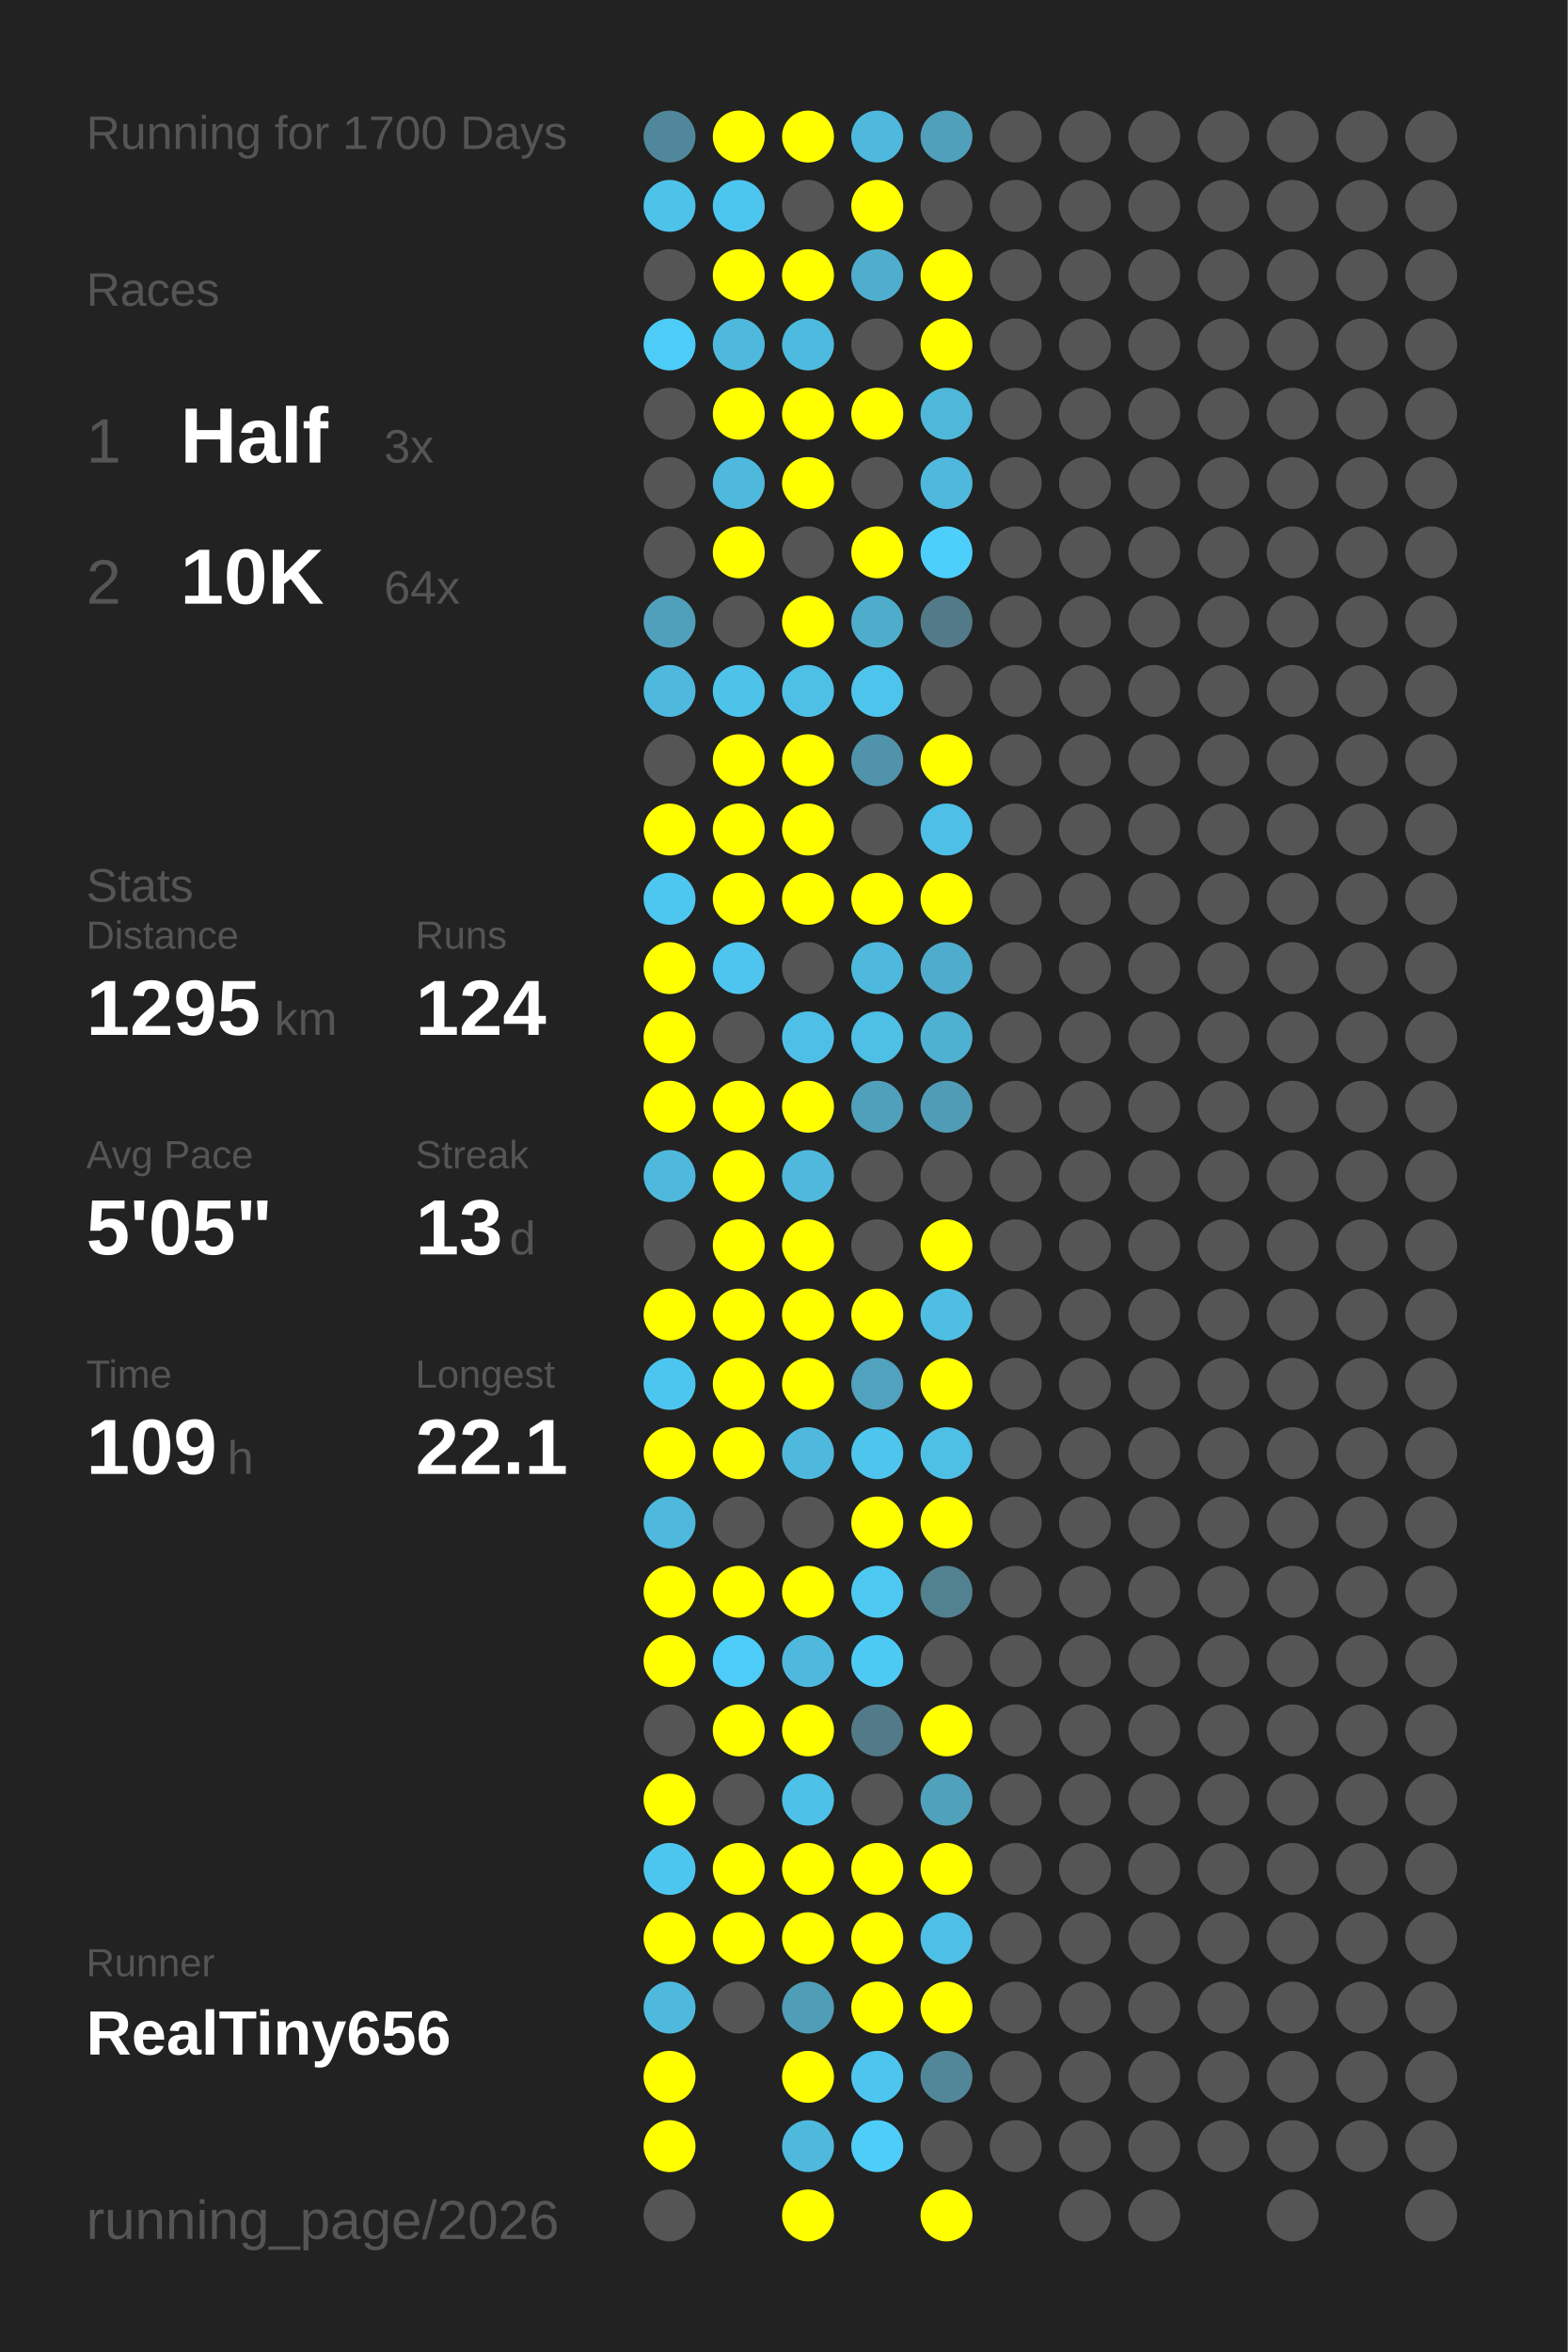
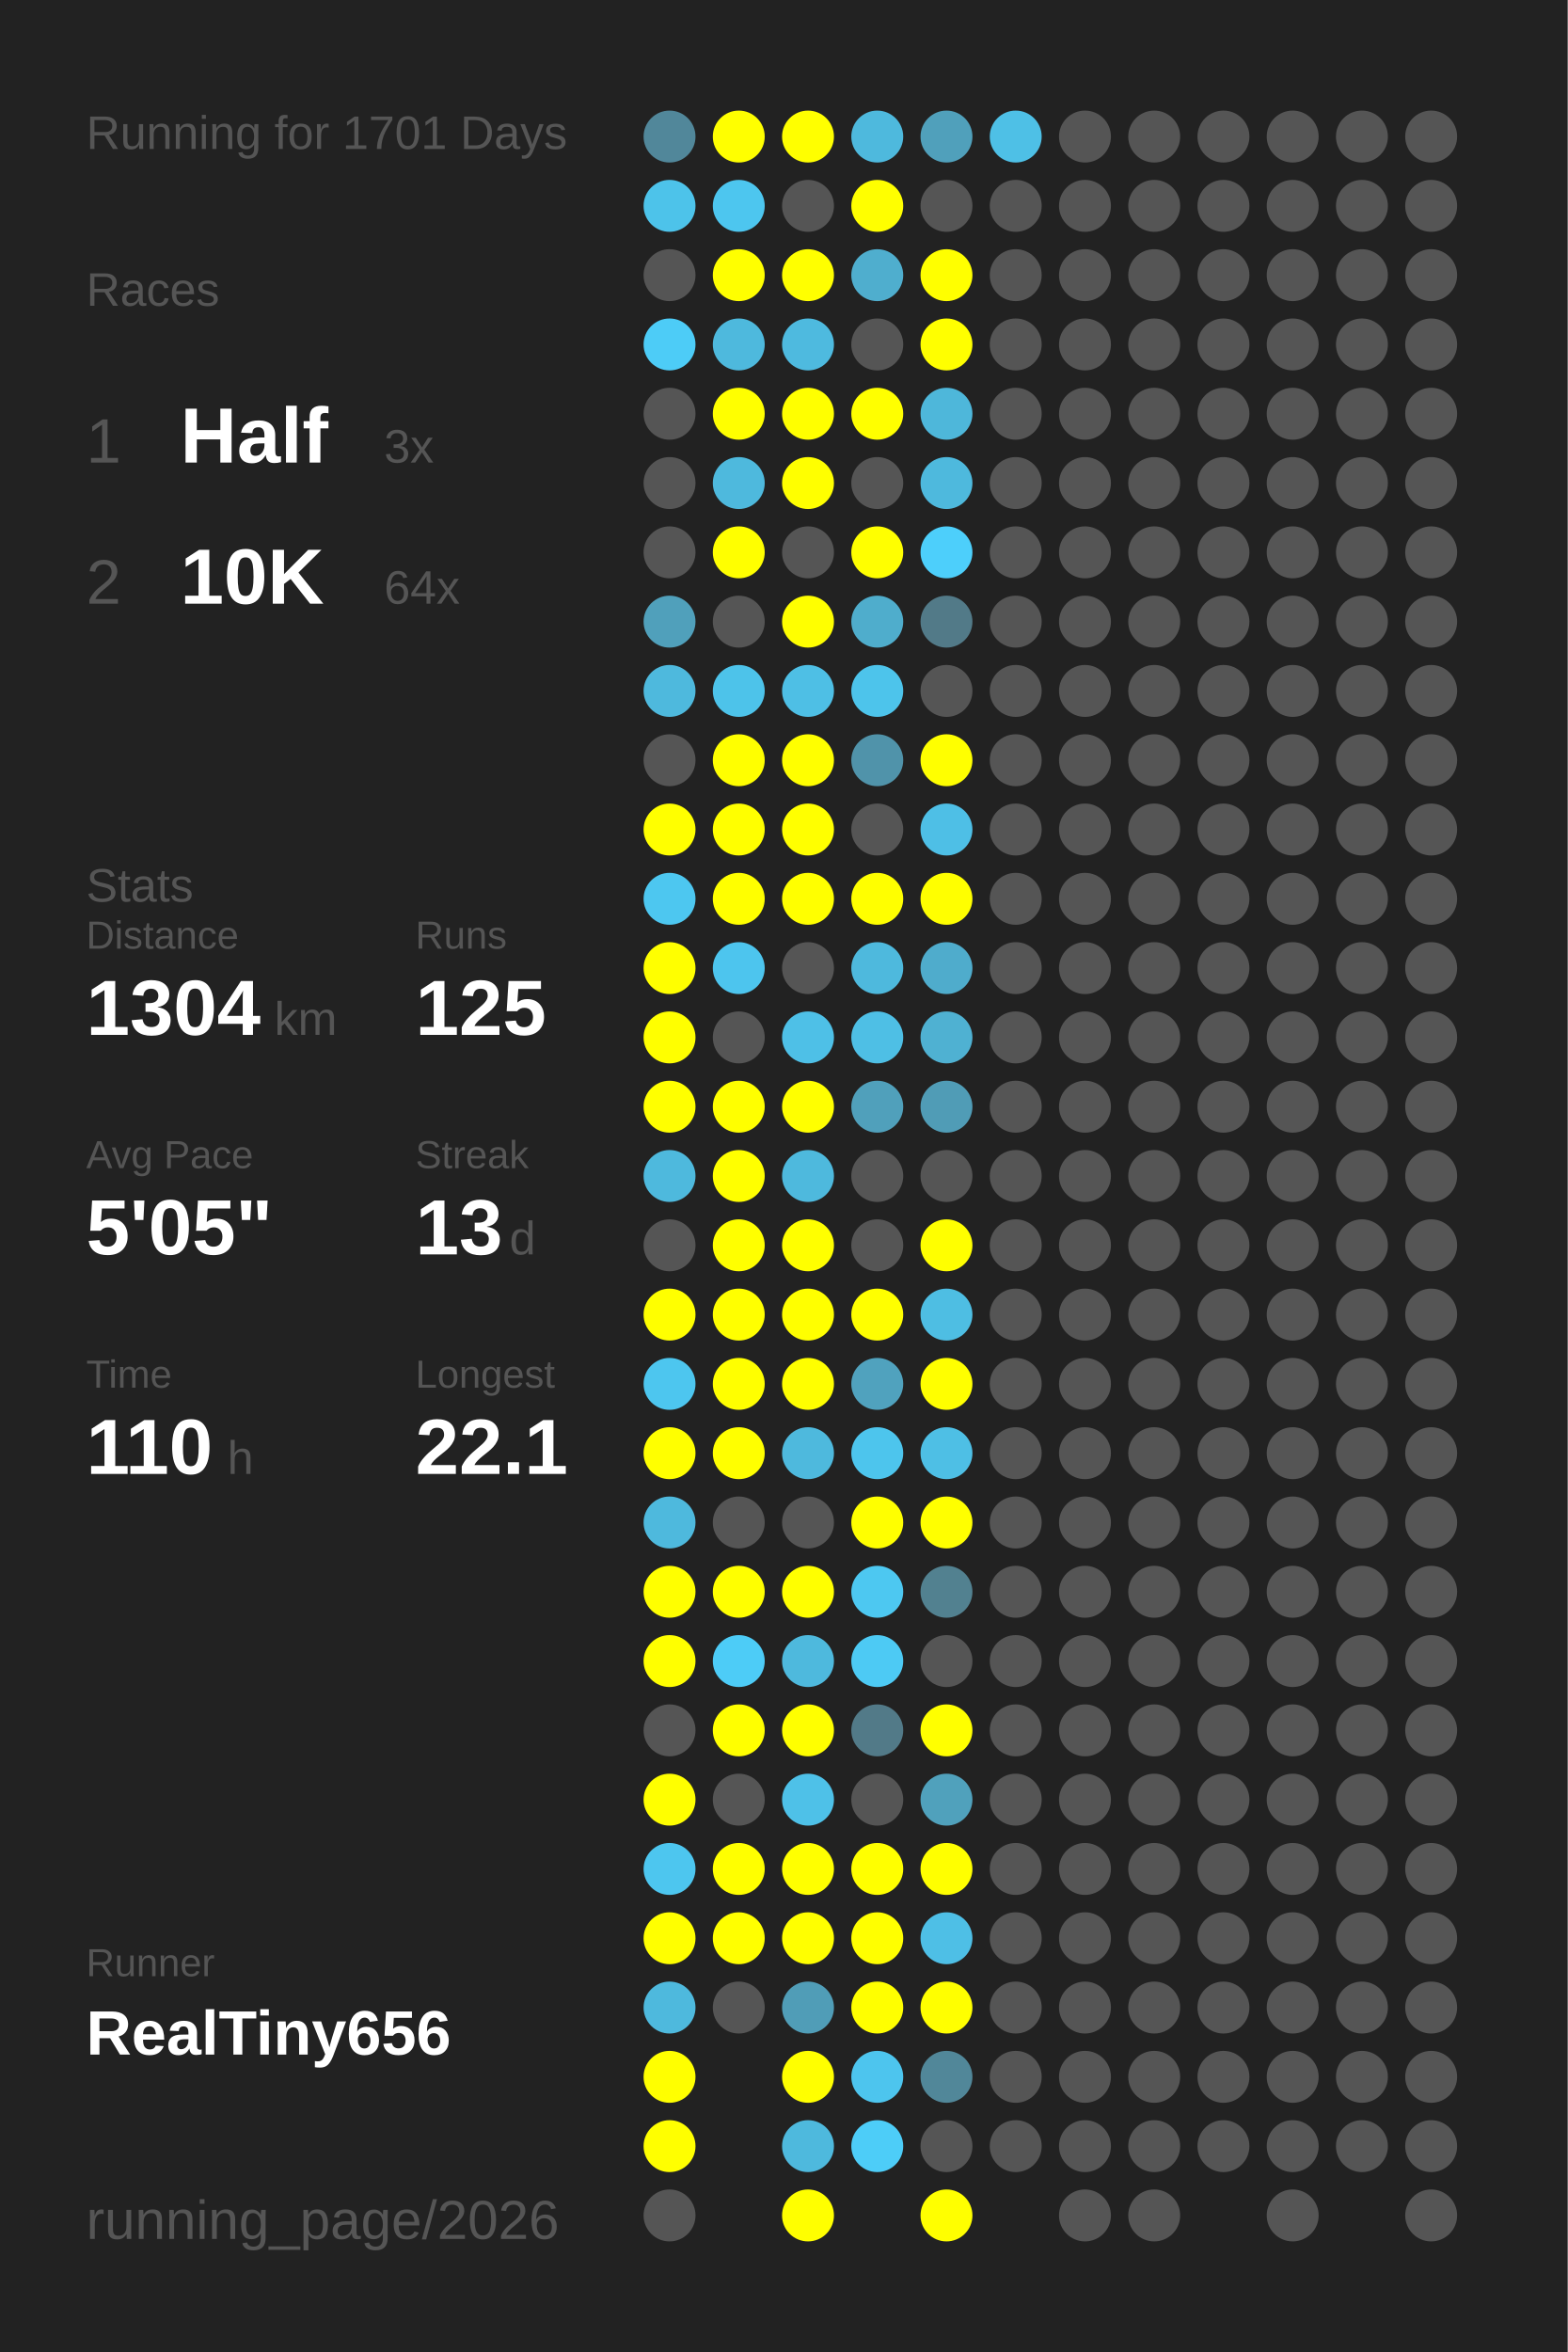
<svg xmlns="http://www.w3.org/2000/svg" baseProfile="full" height="300mm" version="1.1" viewBox="0,0,200,300" width="200mm">
  <defs />
  <rect fill="#222222" height="300" width="200" x="0" y="0" />
-   <text fill="#555555" style="font-size:6px; font-family:Arial;" x="11" y="19">Running for 1700 Days</text>
+   <text fill="#555555" style="font-size:6px; font-family:Arial;" x="11" y="19">Running for 1701 Days</text>
  <text fill="#555555" style="font-size:6px; font-family:Arial;" x="11" y="39">Races</text>
  <text fill="#555555" style="font-size:8px; font-family:Arial;" x="11" y="59">1</text>
  <text fill="#FFFFFF" style="font-size:10px; font-family:Arial; font-weight:bold;" x="23" y="59">Half</text>
  <text fill="#555555" style="font-size:6px; font-family:Arial;" x="49" y="59">3x</text>
  <text fill="#555555" style="font-size:8px; font-family:Arial;" x="11" y="77">2</text>
  <text fill="#FFFFFF" style="font-size:10px; font-family:Arial; font-weight:bold;" x="23" y="77">10K</text>
  <text fill="#555555" style="font-size:6px; font-family:Arial;" x="49" y="77">64x</text>
  <text fill="#555555" style="font-size:6px; font-family:Arial;" x="11" y="115">Stats</text>
  <text fill="#555555" style="font-size:5px; font-family:Arial;" x="11" y="121">Distance</text>
-   <text fill="#FFFFFF" style="font-size:10px; font-family:Arial; font-weight:bold;" x="11" y="132">1295</text>
+   <text fill="#FFFFFF" style="font-size:10px; font-family:Arial; font-weight:bold;" x="11" y="132">1304</text>
  <text fill="#555555" style="font-size:6px; font-family:Arial;" x="35" y="132">km</text>
  <text fill="#555555" style="font-size:5px; font-family:Arial;" x="53" y="121">Runs</text>
-   <text fill="#FFFFFF" style="font-size:10px; font-family:Arial; font-weight:bold;" x="53" y="132">124</text>
+   <text fill="#FFFFFF" style="font-size:10px; font-family:Arial; font-weight:bold;" x="53" y="132">125</text>
  <text fill="#555555" style="font-size:5px; font-family:Arial;" x="11" y="149">Avg Pace</text>
  <text fill="#FFFFFF" style="font-size:10px; font-family:Arial; font-weight:bold;" x="11" y="160">5'05"</text>
  <text fill="#555555" style="font-size:5px; font-family:Arial;" x="53" y="149">Streak</text>
  <text fill="#FFFFFF" style="font-size:10px; font-family:Arial; font-weight:bold;" x="53" y="160">13</text>
  <text fill="#555555" style="font-size:6px; font-family:Arial;" x="65" y="160">d</text>
  <text fill="#555555" style="font-size:5px; font-family:Arial;" x="11" y="177">Time</text>
-   <text fill="#FFFFFF" style="font-size:10px; font-family:Arial; font-weight:bold;" x="11" y="188">109</text>
+   <text fill="#FFFFFF" style="font-size:10px; font-family:Arial; font-weight:bold;" x="11" y="188">110</text>
  <text fill="#555555" style="font-size:6px; font-family:Arial;" x="29" y="188">h</text>
  <text fill="#555555" style="font-size:5px; font-family:Arial;" x="53" y="177">Longest</text>
  <text fill="#FFFFFF" style="font-size:10px; font-family:Arial; font-weight:bold;" x="53" y="188">22.1</text>
  <text fill="#555555" style="font-size:5px; font-family:Arial;" x="11" y="252.065">Runner</text>
  <text fill="#FFFFFF" style="font-size:8px; font-family:Arial; font-weight:bold;" x="11" y="262.065">RealTiny656</text>
  <text fill="#555555" style="font-size:7px; font-family:Arial;" x="11" y="285.581">running_page/2026</text>
  <circle cx="85.417" cy="17.419" fill="#51879a" r="3.312" />
  <circle cx="85.417" cy="26.258" fill="#4dc3ea" r="3.312" />
  <circle cx="85.417" cy="35.097" fill="#555555" r="3.312" />
  <circle cx="85.417" cy="43.935" fill="#4dccf7" r="3.312" />
  <circle cx="85.417" cy="52.774" fill="#555555" r="3.312" />
  <circle cx="85.417" cy="61.613" fill="#555555" r="3.312" />
  <circle cx="85.417" cy="70.452" fill="#555555" r="3.312" />
  <circle cx="85.417" cy="79.29" fill="#50a0bb" r="3.312" />
  <circle cx="85.417" cy="88.129" fill="#4eb9dd" r="3.312" />
  <circle cx="85.417" cy="96.968" fill="#555555" r="3.312" />
  <circle cx="85.417" cy="105.806" fill="#FFFF00" r="3.312" />
  <circle cx="85.417" cy="114.645" fill="#4dc7f0" r="3.312" />
  <circle cx="85.417" cy="123.484" fill="#FFFF00" r="3.312" />
  <circle cx="85.417" cy="132.323" fill="#FFFF00" r="3.312" />
  <circle cx="85.417" cy="141.161" fill="#FFFF00" r="3.312" />
  <circle cx="85.417" cy="150" fill="#4eb9dd" r="3.312" />
  <circle cx="85.417" cy="158.839" fill="#555555" r="3.312" />
  <circle cx="85.417" cy="167.677" fill="#FFFF00" r="3.312" />
  <circle cx="85.417" cy="176.516" fill="#4dc6ef" r="3.312" />
  <circle cx="85.417" cy="185.355" fill="#FFFF00" r="3.312" />
  <circle cx="85.417" cy="194.194" fill="#4eb9dd" r="3.312" />
  <circle cx="85.417" cy="203.032" fill="#FFFF00" r="3.312" />
  <circle cx="85.417" cy="211.871" fill="#FFFF00" r="3.312" />
  <circle cx="85.417" cy="220.71" fill="#555555" r="3.312" />
  <circle cx="85.417" cy="229.548" fill="#FFFF00" r="3.312" />
  <circle cx="85.417" cy="238.387" fill="#4dc6ef" r="3.312" />
  <circle cx="85.417" cy="247.226" fill="#FFFF00" r="3.312" />
  <circle cx="85.417" cy="256.065" fill="#4eb9dd" r="3.312" />
  <circle cx="85.417" cy="264.903" fill="#FFFF00" r="3.312" />
  <circle cx="85.417" cy="273.742" fill="#FFFF00" r="3.312" />
  <circle cx="85.417" cy="282.581" fill="#555555" r="3.312" />
  <circle cx="94.25" cy="17.419" fill="#FFFF00" r="3.312" />
  <circle cx="94.25" cy="26.258" fill="#4dc6ef" r="3.312" />
  <circle cx="94.25" cy="35.097" fill="#FFFF00" r="3.312" />
  <circle cx="94.25" cy="43.935" fill="#4eb9dd" r="3.312" />
  <circle cx="94.25" cy="52.774" fill="#FFFF00" r="3.312" />
  <circle cx="94.25" cy="61.613" fill="#4eb9dd" r="3.312" />
  <circle cx="94.25" cy="70.452" fill="#FFFF00" r="3.312" />
  <circle cx="94.25" cy="79.29" fill="#555555" r="3.312" />
  <circle cx="94.25" cy="88.129" fill="#4dc3ea" r="3.312" />
  <circle cx="94.25" cy="96.968" fill="#FFFF00" r="3.312" />
  <circle cx="94.25" cy="105.806" fill="#FFFF00" r="3.312" />
  <circle cx="94.25" cy="114.645" fill="#FFFF00" r="3.312" />
  <circle cx="94.25" cy="123.484" fill="#4dc5ee" r="3.312" />
  <circle cx="94.25" cy="132.323" fill="#555555" r="3.312" />
  <circle cx="94.25" cy="141.161" fill="#FFFF00" r="3.312" />
  <circle cx="94.25" cy="150" fill="#FFFF00" r="3.312" />
  <circle cx="94.25" cy="158.839" fill="#FFFF00" r="3.312" />
  <circle cx="94.25" cy="167.677" fill="#FFFF00" r="3.312" />
  <circle cx="94.25" cy="176.516" fill="#FFFF00" r="3.312" />
  <circle cx="94.25" cy="185.355" fill="#FFFF00" r="3.312" />
  <circle cx="94.25" cy="194.194" fill="#555555" r="3.312" />
  <circle cx="94.25" cy="203.032" fill="#FFFF00" r="3.312" />
  <circle cx="94.25" cy="211.871" fill="#4dccf7" r="3.312" />
  <circle cx="94.25" cy="220.71" fill="#FFFF00" r="3.312" />
  <circle cx="94.25" cy="229.548" fill="#555555" r="3.312" />
  <circle cx="94.25" cy="238.387" fill="#FFFF00" r="3.312" />
  <circle cx="94.25" cy="247.226" fill="#FFFF00" r="3.312" />
  <circle cx="94.25" cy="256.065" fill="#555555" r="3.312" />
  <circle cx="103.083" cy="17.419" fill="#FFFF00" r="3.312" />
  <circle cx="103.083" cy="26.258" fill="#555555" r="3.312" />
  <circle cx="103.083" cy="35.097" fill="#FFFF00" r="3.312" />
  <circle cx="103.083" cy="43.935" fill="#4ebadf" r="3.312" />
  <circle cx="103.083" cy="52.774" fill="#FFFF00" r="3.312" />
  <circle cx="103.083" cy="61.613" fill="#FFFF00" r="3.312" />
  <circle cx="103.083" cy="70.452" fill="#555555" r="3.312" />
  <circle cx="103.083" cy="79.29" fill="#FFFF00" r="3.312" />
  <circle cx="103.083" cy="88.129" fill="#4ebfe5" r="3.312" />
  <circle cx="103.083" cy="96.968" fill="#FFFF00" r="3.312" />
  <circle cx="103.083" cy="105.806" fill="#FFFF00" r="3.312" />
  <circle cx="103.083" cy="114.645" fill="#FFFF00" r="3.312" />
  <circle cx="103.083" cy="123.484" fill="#555555" r="3.312" />
  <circle cx="103.083" cy="132.323" fill="#4ec0e7" r="3.312" />
  <circle cx="103.083" cy="141.161" fill="#FFFF00" r="3.312" />
  <circle cx="103.083" cy="150" fill="#4eb9dd" r="3.312" />
  <circle cx="103.083" cy="158.839" fill="#FFFF00" r="3.312" />
  <circle cx="103.083" cy="167.677" fill="#FFFF00" r="3.312" />
  <circle cx="103.083" cy="176.516" fill="#FFFF00" r="3.312" />
  <circle cx="103.083" cy="185.355" fill="#4eb9dd" r="3.312" />
  <circle cx="103.083" cy="194.194" fill="#555555" r="3.312" />
  <circle cx="103.083" cy="203.032" fill="#FFFF00" r="3.312" />
  <circle cx="103.083" cy="211.871" fill="#4eb9dd" r="3.312" />
  <circle cx="103.083" cy="220.71" fill="#FFFF00" r="3.312" />
  <circle cx="103.083" cy="229.548" fill="#4ec1e8" r="3.312" />
  <circle cx="103.083" cy="238.387" fill="#FFFF00" r="3.312" />
  <circle cx="103.083" cy="247.226" fill="#FFFF00" r="3.312" />
  <circle cx="103.083" cy="256.065" fill="#509db7" r="3.312" />
  <circle cx="103.083" cy="264.903" fill="#FFFF00" r="3.312" />
  <circle cx="103.083" cy="273.742" fill="#4eb9dd" r="3.312" />
  <circle cx="103.083" cy="282.581" fill="#FFFF00" r="3.312" />
  <circle cx="111.917" cy="17.419" fill="#4eb9dd" r="3.312" />
  <circle cx="111.917" cy="26.258" fill="#FFFF00" r="3.312" />
  <circle cx="111.917" cy="35.097" fill="#4faece" r="3.312" />
  <circle cx="111.917" cy="43.935" fill="#555555" r="3.312" />
  <circle cx="111.917" cy="52.774" fill="#FFFF00" r="3.312" />
  <circle cx="111.917" cy="61.613" fill="#555555" r="3.312" />
  <circle cx="111.917" cy="70.452" fill="#FFFF00" r="3.312" />
  <circle cx="111.917" cy="79.29" fill="#4fadcc" r="3.312" />
  <circle cx="111.917" cy="88.129" fill="#4dc4eb" r="3.312" />
  <circle cx="111.917" cy="96.968" fill="#5093aa" r="3.312" />
  <circle cx="111.917" cy="105.806" fill="#555555" r="3.312" />
  <circle cx="111.917" cy="114.645" fill="#FFFF00" r="3.312" />
  <circle cx="111.917" cy="123.484" fill="#4eb9dd" r="3.312" />
  <circle cx="111.917" cy="132.323" fill="#4ebfe5" r="3.312" />
  <circle cx="111.917" cy="141.161" fill="#50a0bb" r="3.312" />
  <circle cx="111.917" cy="150" fill="#555555" r="3.312" />
  <circle cx="111.917" cy="158.839" fill="#555555" r="3.312" />
  <circle cx="111.917" cy="167.677" fill="#FFFF00" r="3.312" />
  <circle cx="111.917" cy="176.516" fill="#50a2be" r="3.312" />
  <circle cx="111.917" cy="185.355" fill="#4dc5ed" r="3.312" />
  <circle cx="111.917" cy="194.194" fill="#FFFF00" r="3.312" />
  <circle cx="111.917" cy="203.032" fill="#4dc8f1" r="3.312" />
  <circle cx="111.917" cy="211.871" fill="#4dcaf4" r="3.312" />
  <circle cx="111.917" cy="220.71" fill="#527a88" r="3.312" />
  <circle cx="111.917" cy="229.548" fill="#555555" r="3.312" />
  <circle cx="111.917" cy="238.387" fill="#FFFF00" r="3.312" />
  <circle cx="111.917" cy="247.226" fill="#FFFF00" r="3.312" />
  <circle cx="111.917" cy="256.065" fill="#FFFF00" r="3.312" />
  <circle cx="111.917" cy="264.903" fill="#4dc5ee" r="3.312" />
  <circle cx="111.917" cy="273.742" fill="#4dcdf8" r="3.312" />
  <circle cx="120.75" cy="17.419" fill="#50a0bb" r="3.312" />
  <circle cx="120.75" cy="26.258" fill="#555555" r="3.312" />
  <circle cx="120.75" cy="35.097" fill="#FFFF00" r="3.312" />
  <circle cx="120.75" cy="43.935" fill="#FFFF00" r="3.312" />
  <circle cx="120.75" cy="52.774" fill="#4eb7da" r="3.312" />
  <circle cx="120.75" cy="61.613" fill="#4eb9dd" r="3.312" />
  <circle cx="120.75" cy="70.452" fill="#4dcffb" r="3.312" />
  <circle cx="120.75" cy="79.29" fill="#527a88" r="3.312" />
  <circle cx="120.75" cy="88.129" fill="#555555" r="3.312" />
  <circle cx="120.75" cy="96.968" fill="#FFFF00" r="3.312" />
  <circle cx="120.75" cy="105.806" fill="#4ebfe6" r="3.312" />
  <circle cx="120.75" cy="114.645" fill="#FFFF00" r="3.312" />
  <circle cx="120.75" cy="123.484" fill="#4faccc" r="3.312" />
  <circle cx="120.75" cy="132.323" fill="#4fb1d2" r="3.312" />
  <circle cx="120.75" cy="141.161" fill="#509cb6" r="3.312" />
  <circle cx="120.75" cy="150" fill="#555555" r="3.312" />
  <circle cx="120.75" cy="158.839" fill="#FFFF00" r="3.312" />
  <circle cx="120.75" cy="167.677" fill="#4ebee3" r="3.312" />
  <circle cx="120.75" cy="176.516" fill="#FFFF00" r="3.312" />
  <circle cx="120.75" cy="185.355" fill="#4ebfe5" r="3.312" />
  <circle cx="120.75" cy="194.194" fill="#FFFF00" r="3.312" />
  <circle cx="120.75" cy="203.032" fill="#528190" r="3.312" />
  <circle cx="120.75" cy="211.871" fill="#555555" r="3.312" />
  <circle cx="120.75" cy="220.71" fill="#FFFF00" r="3.312" />
  <circle cx="120.75" cy="229.548" fill="#50a1bc" r="3.312" />
  <circle cx="120.75" cy="238.387" fill="#FFFF00" r="3.312" />
  <circle cx="120.75" cy="247.226" fill="#4ebfe6" r="3.312" />
  <circle cx="120.75" cy="256.065" fill="#FFFF00" r="3.312" />
  <circle cx="120.75" cy="264.903" fill="#518799" r="3.312" />
  <circle cx="120.75" cy="273.742" fill="#555555" r="3.312" />
  <circle cx="120.75" cy="282.581" fill="#FFFF00" r="3.312" />
-   <circle cx="129.583" cy="17.419" fill="#555555" r="3.312" />
+   <circle cx="129.583" cy="17.419" fill="#4ec0e6" r="3.312" />
  <circle cx="129.583" cy="26.258" fill="#555555" r="3.312" />
  <circle cx="129.583" cy="35.097" fill="#555555" r="3.312" />
  <circle cx="129.583" cy="43.935" fill="#555555" r="3.312" />
  <circle cx="129.583" cy="52.774" fill="#555555" r="3.312" />
  <circle cx="129.583" cy="61.613" fill="#555555" r="3.312" />
  <circle cx="129.583" cy="70.452" fill="#555555" r="3.312" />
  <circle cx="129.583" cy="79.29" fill="#555555" r="3.312" />
  <circle cx="129.583" cy="88.129" fill="#555555" r="3.312" />
  <circle cx="129.583" cy="96.968" fill="#555555" r="3.312" />
  <circle cx="129.583" cy="105.806" fill="#555555" r="3.312" />
  <circle cx="129.583" cy="114.645" fill="#555555" r="3.312" />
  <circle cx="129.583" cy="123.484" fill="#555555" r="3.312" />
  <circle cx="129.583" cy="132.323" fill="#555555" r="3.312" />
  <circle cx="129.583" cy="141.161" fill="#555555" r="3.312" />
  <circle cx="129.583" cy="150" fill="#555555" r="3.312" />
  <circle cx="129.583" cy="158.839" fill="#555555" r="3.312" />
  <circle cx="129.583" cy="167.677" fill="#555555" r="3.312" />
  <circle cx="129.583" cy="176.516" fill="#555555" r="3.312" />
  <circle cx="129.583" cy="185.355" fill="#555555" r="3.312" />
  <circle cx="129.583" cy="194.194" fill="#555555" r="3.312" />
  <circle cx="129.583" cy="203.032" fill="#555555" r="3.312" />
  <circle cx="129.583" cy="211.871" fill="#555555" r="3.312" />
  <circle cx="129.583" cy="220.71" fill="#555555" r="3.312" />
  <circle cx="129.583" cy="229.548" fill="#555555" r="3.312" />
  <circle cx="129.583" cy="238.387" fill="#555555" r="3.312" />
  <circle cx="129.583" cy="247.226" fill="#555555" r="3.312" />
  <circle cx="129.583" cy="256.065" fill="#555555" r="3.312" />
  <circle cx="129.583" cy="264.903" fill="#555555" r="3.312" />
  <circle cx="129.583" cy="273.742" fill="#555555" r="3.312" />
  <circle cx="138.417" cy="17.419" fill="#555555" r="3.312" />
  <circle cx="138.417" cy="26.258" fill="#555555" r="3.312" />
  <circle cx="138.417" cy="35.097" fill="#555555" r="3.312" />
  <circle cx="138.417" cy="43.935" fill="#555555" r="3.312" />
  <circle cx="138.417" cy="52.774" fill="#555555" r="3.312" />
  <circle cx="138.417" cy="61.613" fill="#555555" r="3.312" />
  <circle cx="138.417" cy="70.452" fill="#555555" r="3.312" />
  <circle cx="138.417" cy="79.29" fill="#555555" r="3.312" />
  <circle cx="138.417" cy="88.129" fill="#555555" r="3.312" />
  <circle cx="138.417" cy="96.968" fill="#555555" r="3.312" />
  <circle cx="138.417" cy="105.806" fill="#555555" r="3.312" />
  <circle cx="138.417" cy="114.645" fill="#555555" r="3.312" />
  <circle cx="138.417" cy="123.484" fill="#555555" r="3.312" />
  <circle cx="138.417" cy="132.323" fill="#555555" r="3.312" />
  <circle cx="138.417" cy="141.161" fill="#555555" r="3.312" />
  <circle cx="138.417" cy="150" fill="#555555" r="3.312" />
  <circle cx="138.417" cy="158.839" fill="#555555" r="3.312" />
  <circle cx="138.417" cy="167.677" fill="#555555" r="3.312" />
  <circle cx="138.417" cy="176.516" fill="#555555" r="3.312" />
  <circle cx="138.417" cy="185.355" fill="#555555" r="3.312" />
  <circle cx="138.417" cy="194.194" fill="#555555" r="3.312" />
  <circle cx="138.417" cy="203.032" fill="#555555" r="3.312" />
  <circle cx="138.417" cy="211.871" fill="#555555" r="3.312" />
  <circle cx="138.417" cy="220.71" fill="#555555" r="3.312" />
  <circle cx="138.417" cy="229.548" fill="#555555" r="3.312" />
  <circle cx="138.417" cy="238.387" fill="#555555" r="3.312" />
  <circle cx="138.417" cy="247.226" fill="#555555" r="3.312" />
  <circle cx="138.417" cy="256.065" fill="#555555" r="3.312" />
  <circle cx="138.417" cy="264.903" fill="#555555" r="3.312" />
  <circle cx="138.417" cy="273.742" fill="#555555" r="3.312" />
  <circle cx="138.417" cy="282.581" fill="#555555" r="3.312" />
  <circle cx="147.25" cy="17.419" fill="#555555" r="3.312" />
  <circle cx="147.25" cy="26.258" fill="#555555" r="3.312" />
  <circle cx="147.25" cy="35.097" fill="#555555" r="3.312" />
  <circle cx="147.25" cy="43.935" fill="#555555" r="3.312" />
  <circle cx="147.25" cy="52.774" fill="#555555" r="3.312" />
  <circle cx="147.25" cy="61.613" fill="#555555" r="3.312" />
  <circle cx="147.25" cy="70.452" fill="#555555" r="3.312" />
  <circle cx="147.25" cy="79.29" fill="#555555" r="3.312" />
  <circle cx="147.25" cy="88.129" fill="#555555" r="3.312" />
  <circle cx="147.25" cy="96.968" fill="#555555" r="3.312" />
  <circle cx="147.25" cy="105.806" fill="#555555" r="3.312" />
  <circle cx="147.25" cy="114.645" fill="#555555" r="3.312" />
  <circle cx="147.25" cy="123.484" fill="#555555" r="3.312" />
  <circle cx="147.25" cy="132.323" fill="#555555" r="3.312" />
  <circle cx="147.25" cy="141.161" fill="#555555" r="3.312" />
  <circle cx="147.25" cy="150" fill="#555555" r="3.312" />
  <circle cx="147.25" cy="158.839" fill="#555555" r="3.312" />
  <circle cx="147.25" cy="167.677" fill="#555555" r="3.312" />
  <circle cx="147.25" cy="176.516" fill="#555555" r="3.312" />
  <circle cx="147.25" cy="185.355" fill="#555555" r="3.312" />
  <circle cx="147.25" cy="194.194" fill="#555555" r="3.312" />
  <circle cx="147.25" cy="203.032" fill="#555555" r="3.312" />
  <circle cx="147.25" cy="211.871" fill="#555555" r="3.312" />
  <circle cx="147.25" cy="220.71" fill="#555555" r="3.312" />
  <circle cx="147.25" cy="229.548" fill="#555555" r="3.312" />
  <circle cx="147.25" cy="238.387" fill="#555555" r="3.312" />
  <circle cx="147.25" cy="247.226" fill="#555555" r="3.312" />
  <circle cx="147.25" cy="256.065" fill="#555555" r="3.312" />
  <circle cx="147.25" cy="264.903" fill="#555555" r="3.312" />
  <circle cx="147.25" cy="273.742" fill="#555555" r="3.312" />
  <circle cx="147.25" cy="282.581" fill="#555555" r="3.312" />
  <circle cx="156.083" cy="17.419" fill="#555555" r="3.312" />
  <circle cx="156.083" cy="26.258" fill="#555555" r="3.312" />
  <circle cx="156.083" cy="35.097" fill="#555555" r="3.312" />
  <circle cx="156.083" cy="43.935" fill="#555555" r="3.312" />
  <circle cx="156.083" cy="52.774" fill="#555555" r="3.312" />
  <circle cx="156.083" cy="61.613" fill="#555555" r="3.312" />
  <circle cx="156.083" cy="70.452" fill="#555555" r="3.312" />
  <circle cx="156.083" cy="79.29" fill="#555555" r="3.312" />
  <circle cx="156.083" cy="88.129" fill="#555555" r="3.312" />
  <circle cx="156.083" cy="96.968" fill="#555555" r="3.312" />
  <circle cx="156.083" cy="105.806" fill="#555555" r="3.312" />
  <circle cx="156.083" cy="114.645" fill="#555555" r="3.312" />
  <circle cx="156.083" cy="123.484" fill="#555555" r="3.312" />
  <circle cx="156.083" cy="132.323" fill="#555555" r="3.312" />
  <circle cx="156.083" cy="141.161" fill="#555555" r="3.312" />
  <circle cx="156.083" cy="150" fill="#555555" r="3.312" />
  <circle cx="156.083" cy="158.839" fill="#555555" r="3.312" />
  <circle cx="156.083" cy="167.677" fill="#555555" r="3.312" />
  <circle cx="156.083" cy="176.516" fill="#555555" r="3.312" />
  <circle cx="156.083" cy="185.355" fill="#555555" r="3.312" />
  <circle cx="156.083" cy="194.194" fill="#555555" r="3.312" />
  <circle cx="156.083" cy="203.032" fill="#555555" r="3.312" />
  <circle cx="156.083" cy="211.871" fill="#555555" r="3.312" />
  <circle cx="156.083" cy="220.71" fill="#555555" r="3.312" />
  <circle cx="156.083" cy="229.548" fill="#555555" r="3.312" />
  <circle cx="156.083" cy="238.387" fill="#555555" r="3.312" />
  <circle cx="156.083" cy="247.226" fill="#555555" r="3.312" />
  <circle cx="156.083" cy="256.065" fill="#555555" r="3.312" />
  <circle cx="156.083" cy="264.903" fill="#555555" r="3.312" />
  <circle cx="156.083" cy="273.742" fill="#555555" r="3.312" />
  <circle cx="164.917" cy="17.419" fill="#555555" r="3.312" />
  <circle cx="164.917" cy="26.258" fill="#555555" r="3.312" />
  <circle cx="164.917" cy="35.097" fill="#555555" r="3.312" />
  <circle cx="164.917" cy="43.935" fill="#555555" r="3.312" />
  <circle cx="164.917" cy="52.774" fill="#555555" r="3.312" />
  <circle cx="164.917" cy="61.613" fill="#555555" r="3.312" />
  <circle cx="164.917" cy="70.452" fill="#555555" r="3.312" />
  <circle cx="164.917" cy="79.29" fill="#555555" r="3.312" />
  <circle cx="164.917" cy="88.129" fill="#555555" r="3.312" />
  <circle cx="164.917" cy="96.968" fill="#555555" r="3.312" />
  <circle cx="164.917" cy="105.806" fill="#555555" r="3.312" />
  <circle cx="164.917" cy="114.645" fill="#555555" r="3.312" />
  <circle cx="164.917" cy="123.484" fill="#555555" r="3.312" />
  <circle cx="164.917" cy="132.323" fill="#555555" r="3.312" />
  <circle cx="164.917" cy="141.161" fill="#555555" r="3.312" />
  <circle cx="164.917" cy="150" fill="#555555" r="3.312" />
  <circle cx="164.917" cy="158.839" fill="#555555" r="3.312" />
  <circle cx="164.917" cy="167.677" fill="#555555" r="3.312" />
  <circle cx="164.917" cy="176.516" fill="#555555" r="3.312" />
  <circle cx="164.917" cy="185.355" fill="#555555" r="3.312" />
  <circle cx="164.917" cy="194.194" fill="#555555" r="3.312" />
  <circle cx="164.917" cy="203.032" fill="#555555" r="3.312" />
  <circle cx="164.917" cy="211.871" fill="#555555" r="3.312" />
  <circle cx="164.917" cy="220.71" fill="#555555" r="3.312" />
  <circle cx="164.917" cy="229.548" fill="#555555" r="3.312" />
  <circle cx="164.917" cy="238.387" fill="#555555" r="3.312" />
  <circle cx="164.917" cy="247.226" fill="#555555" r="3.312" />
  <circle cx="164.917" cy="256.065" fill="#555555" r="3.312" />
  <circle cx="164.917" cy="264.903" fill="#555555" r="3.312" />
  <circle cx="164.917" cy="273.742" fill="#555555" r="3.312" />
  <circle cx="164.917" cy="282.581" fill="#555555" r="3.312" />
  <circle cx="173.75" cy="17.419" fill="#555555" r="3.312" />
  <circle cx="173.75" cy="26.258" fill="#555555" r="3.312" />
  <circle cx="173.75" cy="35.097" fill="#555555" r="3.312" />
  <circle cx="173.75" cy="43.935" fill="#555555" r="3.312" />
  <circle cx="173.75" cy="52.774" fill="#555555" r="3.312" />
  <circle cx="173.75" cy="61.613" fill="#555555" r="3.312" />
  <circle cx="173.75" cy="70.452" fill="#555555" r="3.312" />
  <circle cx="173.75" cy="79.29" fill="#555555" r="3.312" />
  <circle cx="173.75" cy="88.129" fill="#555555" r="3.312" />
  <circle cx="173.75" cy="96.968" fill="#555555" r="3.312" />
  <circle cx="173.75" cy="105.806" fill="#555555" r="3.312" />
  <circle cx="173.75" cy="114.645" fill="#555555" r="3.312" />
  <circle cx="173.75" cy="123.484" fill="#555555" r="3.312" />
  <circle cx="173.75" cy="132.323" fill="#555555" r="3.312" />
  <circle cx="173.75" cy="141.161" fill="#555555" r="3.312" />
  <circle cx="173.75" cy="150" fill="#555555" r="3.312" />
  <circle cx="173.75" cy="158.839" fill="#555555" r="3.312" />
  <circle cx="173.75" cy="167.677" fill="#555555" r="3.312" />
  <circle cx="173.75" cy="176.516" fill="#555555" r="3.312" />
  <circle cx="173.75" cy="185.355" fill="#555555" r="3.312" />
  <circle cx="173.75" cy="194.194" fill="#555555" r="3.312" />
  <circle cx="173.75" cy="203.032" fill="#555555" r="3.312" />
  <circle cx="173.75" cy="211.871" fill="#555555" r="3.312" />
  <circle cx="173.75" cy="220.71" fill="#555555" r="3.312" />
  <circle cx="173.75" cy="229.548" fill="#555555" r="3.312" />
  <circle cx="173.75" cy="238.387" fill="#555555" r="3.312" />
  <circle cx="173.75" cy="247.226" fill="#555555" r="3.312" />
  <circle cx="173.75" cy="256.065" fill="#555555" r="3.312" />
  <circle cx="173.75" cy="264.903" fill="#555555" r="3.312" />
  <circle cx="173.75" cy="273.742" fill="#555555" r="3.312" />
  <circle cx="182.583" cy="17.419" fill="#555555" r="3.312" />
  <circle cx="182.583" cy="26.258" fill="#555555" r="3.312" />
  <circle cx="182.583" cy="35.097" fill="#555555" r="3.312" />
  <circle cx="182.583" cy="43.935" fill="#555555" r="3.312" />
  <circle cx="182.583" cy="52.774" fill="#555555" r="3.312" />
  <circle cx="182.583" cy="61.613" fill="#555555" r="3.312" />
  <circle cx="182.583" cy="70.452" fill="#555555" r="3.312" />
  <circle cx="182.583" cy="79.29" fill="#555555" r="3.312" />
  <circle cx="182.583" cy="88.129" fill="#555555" r="3.312" />
  <circle cx="182.583" cy="96.968" fill="#555555" r="3.312" />
  <circle cx="182.583" cy="105.806" fill="#555555" r="3.312" />
  <circle cx="182.583" cy="114.645" fill="#555555" r="3.312" />
  <circle cx="182.583" cy="123.484" fill="#555555" r="3.312" />
  <circle cx="182.583" cy="132.323" fill="#555555" r="3.312" />
  <circle cx="182.583" cy="141.161" fill="#555555" r="3.312" />
  <circle cx="182.583" cy="150" fill="#555555" r="3.312" />
  <circle cx="182.583" cy="158.839" fill="#555555" r="3.312" />
  <circle cx="182.583" cy="167.677" fill="#555555" r="3.312" />
  <circle cx="182.583" cy="176.516" fill="#555555" r="3.312" />
  <circle cx="182.583" cy="185.355" fill="#555555" r="3.312" />
  <circle cx="182.583" cy="194.194" fill="#555555" r="3.312" />
  <circle cx="182.583" cy="203.032" fill="#555555" r="3.312" />
  <circle cx="182.583" cy="211.871" fill="#555555" r="3.312" />
  <circle cx="182.583" cy="220.71" fill="#555555" r="3.312" />
  <circle cx="182.583" cy="229.548" fill="#555555" r="3.312" />
  <circle cx="182.583" cy="238.387" fill="#555555" r="3.312" />
  <circle cx="182.583" cy="247.226" fill="#555555" r="3.312" />
  <circle cx="182.583" cy="256.065" fill="#555555" r="3.312" />
  <circle cx="182.583" cy="264.903" fill="#555555" r="3.312" />
  <circle cx="182.583" cy="273.742" fill="#555555" r="3.312" />
  <circle cx="182.583" cy="282.581" fill="#555555" r="3.312" />
</svg>
